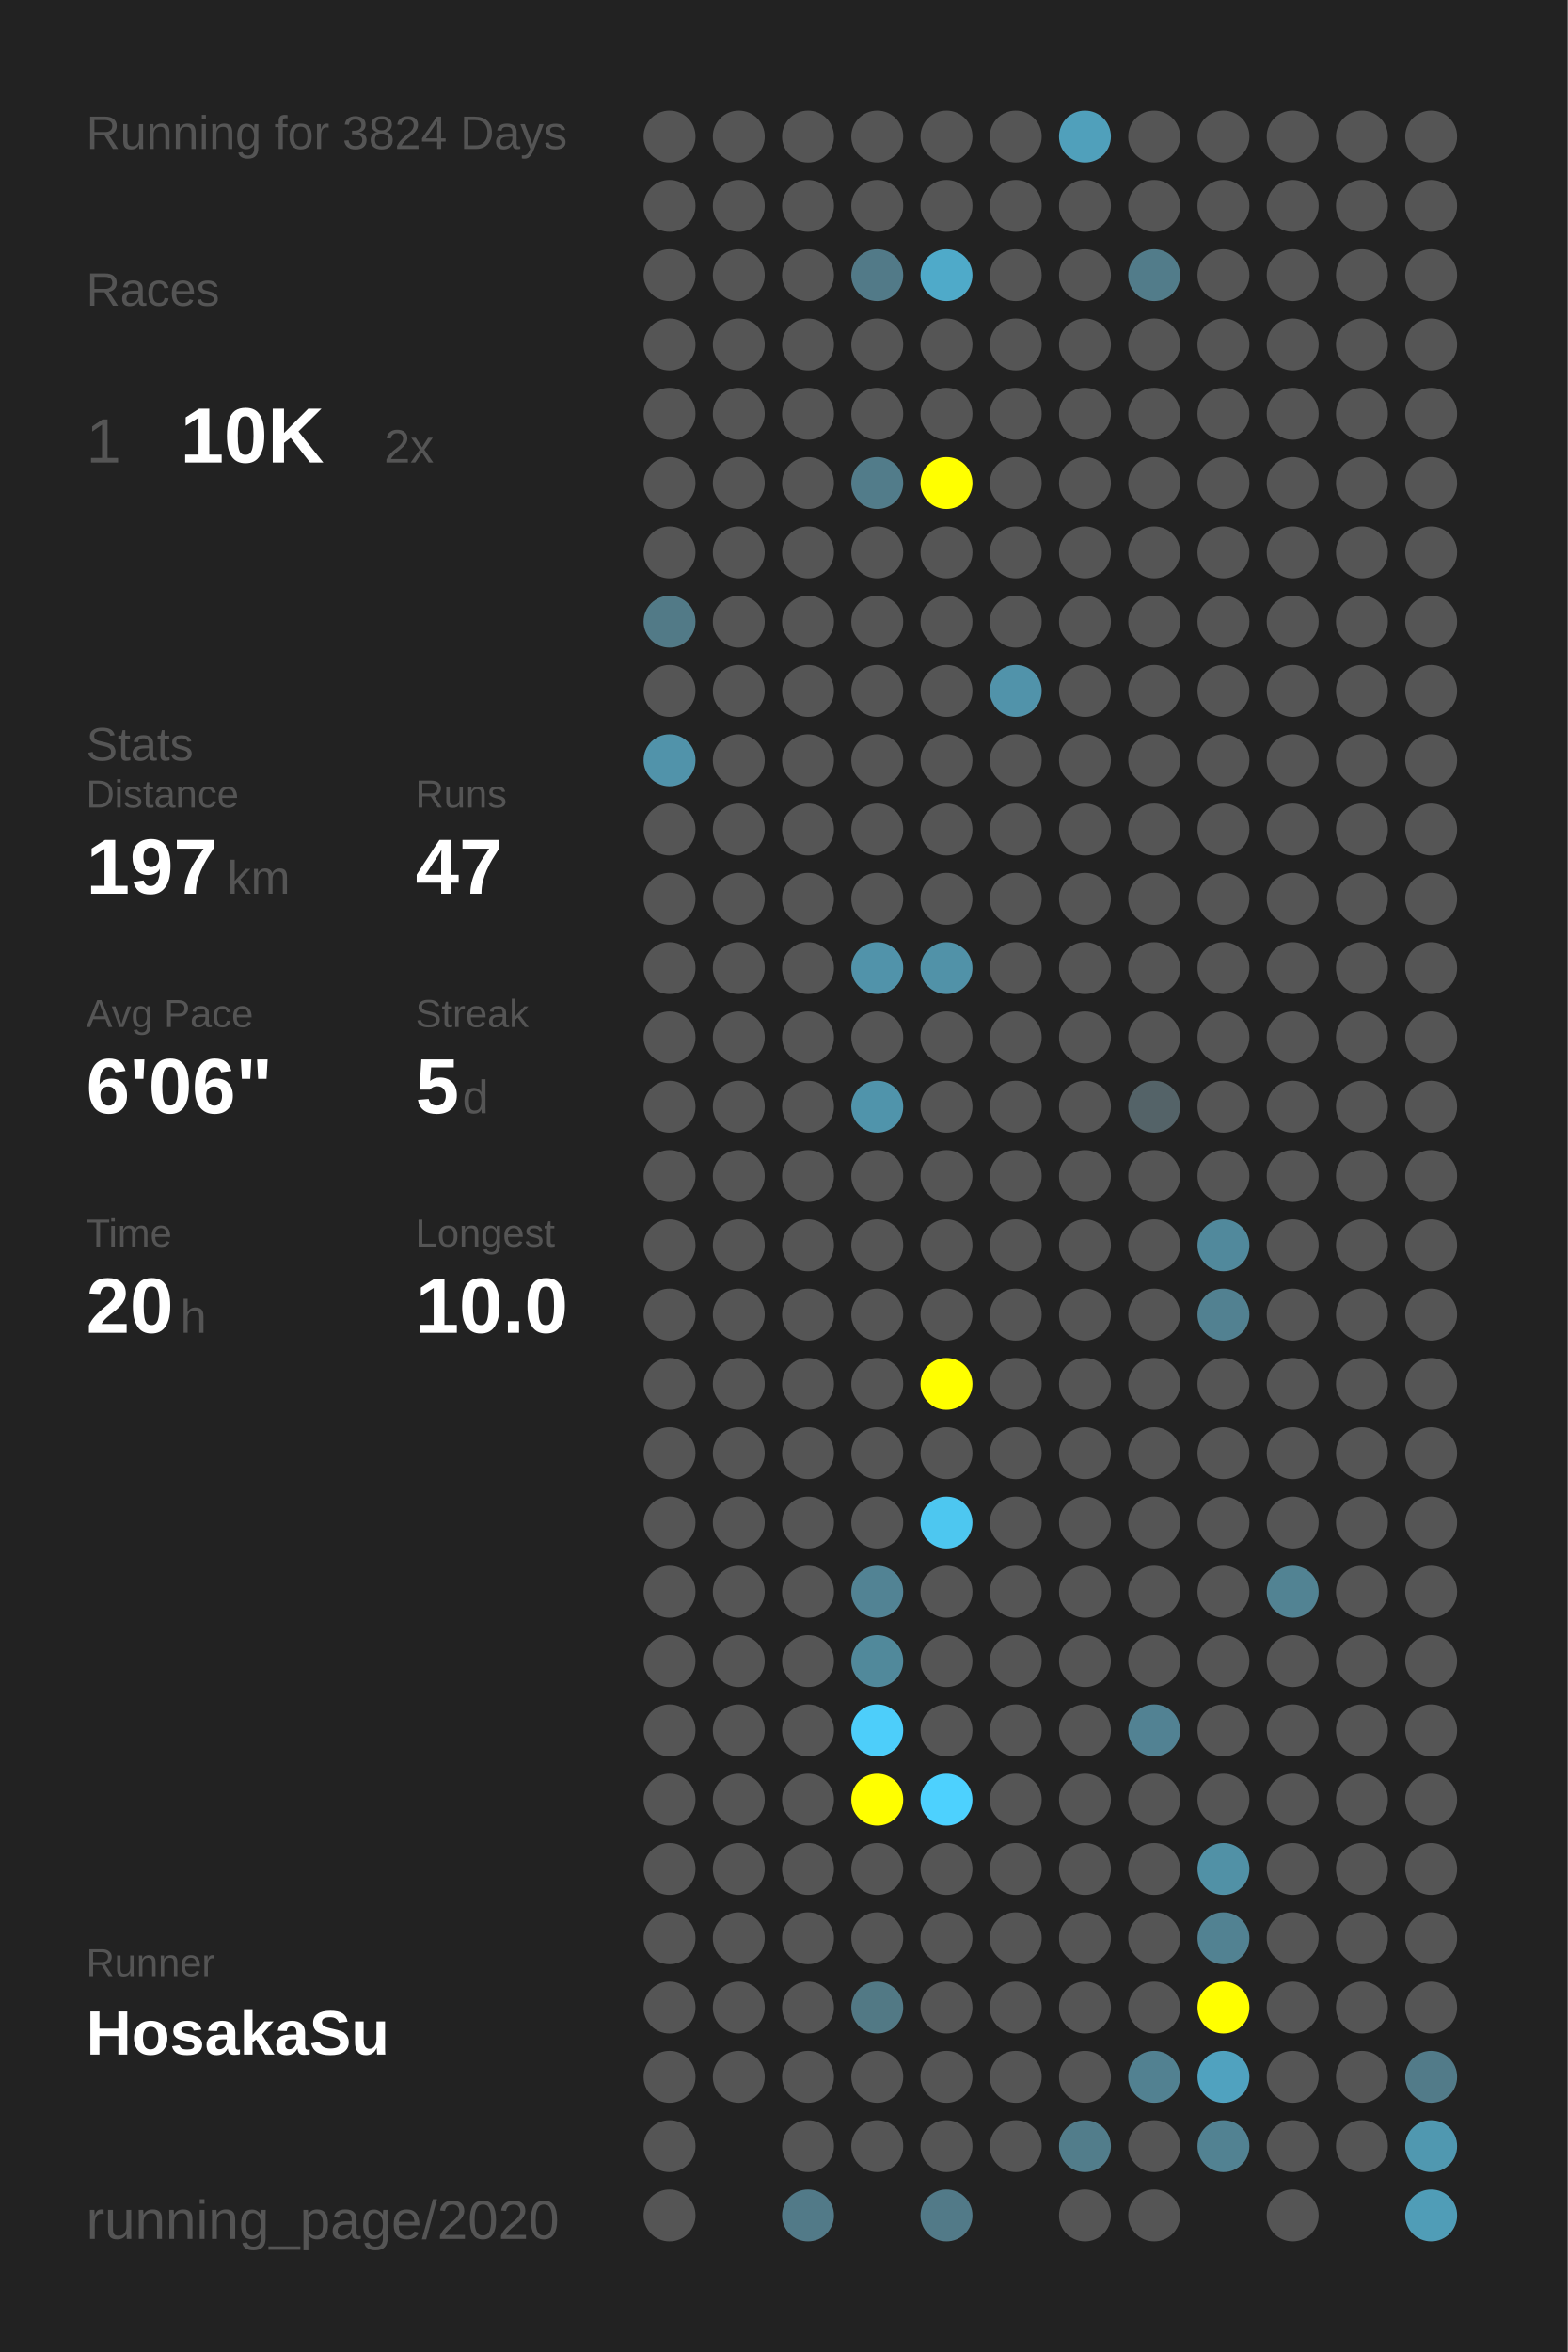
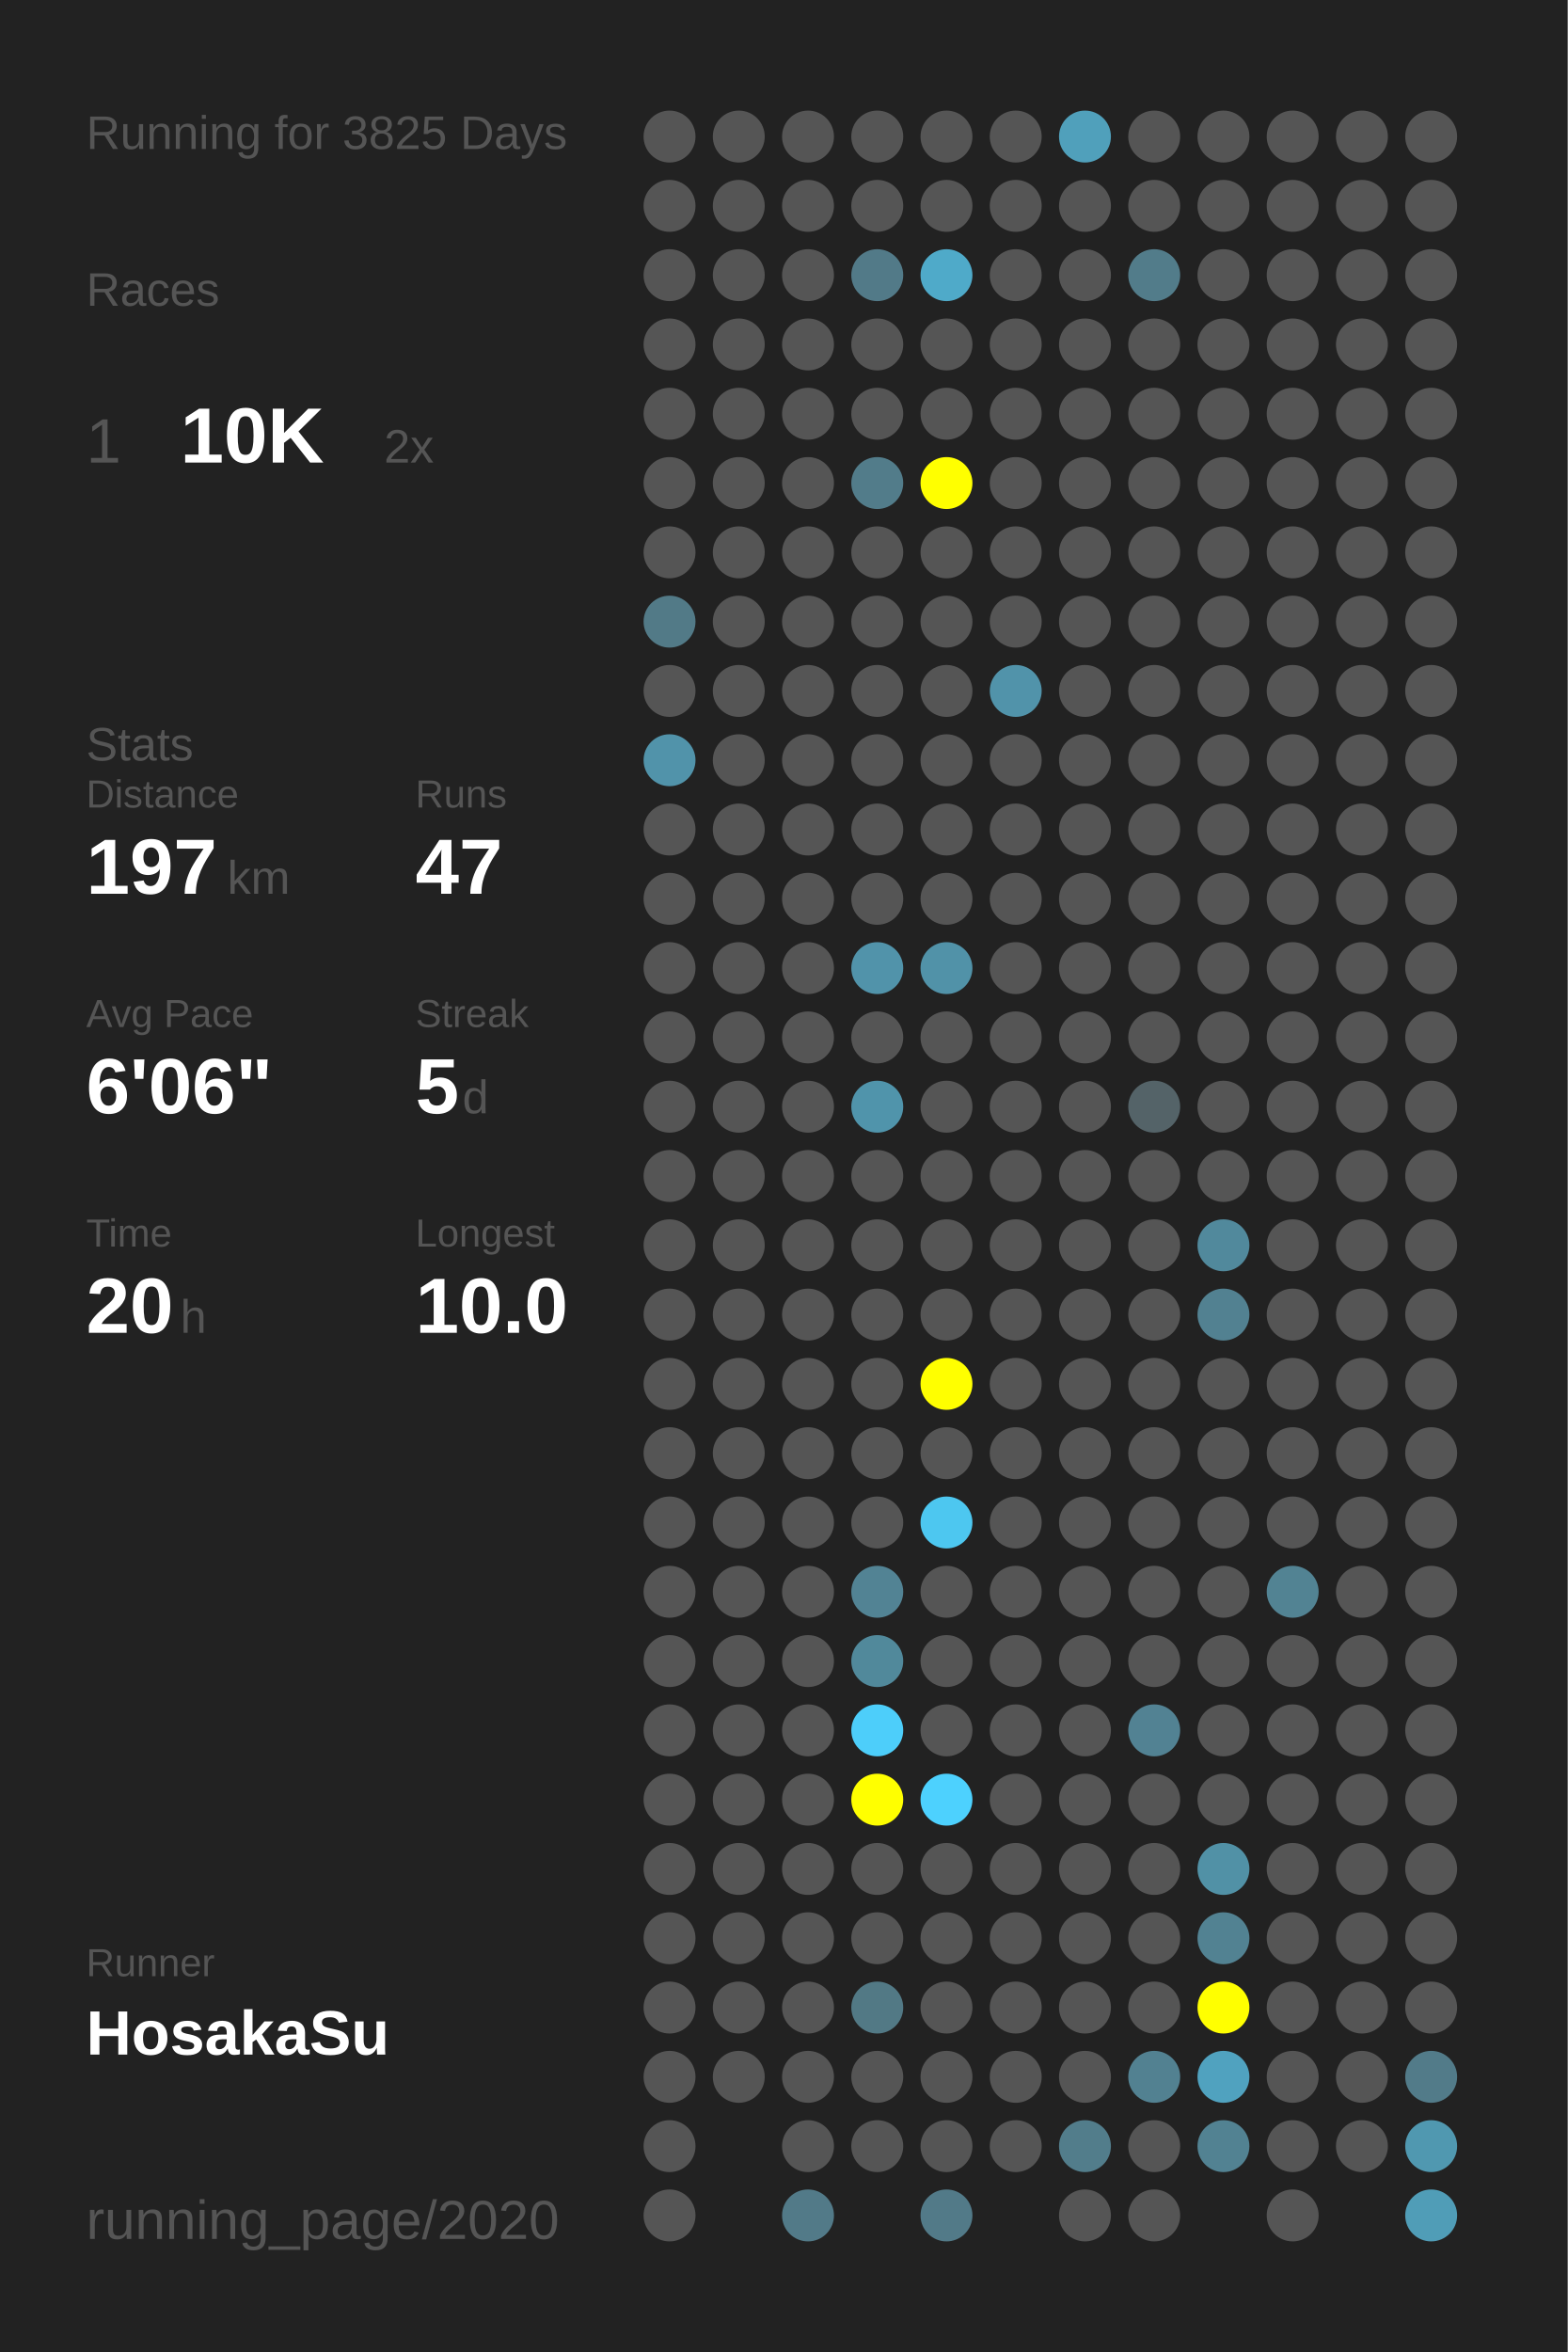
<svg xmlns="http://www.w3.org/2000/svg" baseProfile="full" height="300mm" version="1.1" viewBox="0,0,200,300" width="200mm">
  <defs />
  <rect fill="#222222" height="300" width="200" x="0" y="0" />
-   <text fill="#555555" style="font-size:6px; font-family:Arial;" x="11" y="19">Running for 3824 Days</text>
+   <text fill="#555555" style="font-size:6px; font-family:Arial;" x="11" y="19">Running for 3825 Days</text>
  <text fill="#555555" style="font-size:6px; font-family:Arial;" x="11" y="39">Races</text>
  <text fill="#555555" style="font-size:8px; font-family:Arial;" x="11" y="59">1</text>
  <text fill="#FFFFFF" style="font-size:10px; font-family:Arial; font-weight:bold;" x="23" y="59">10K</text>
  <text fill="#555555" style="font-size:6px; font-family:Arial;" x="49" y="59">2x</text>
  <text fill="#555555" style="font-size:6px; font-family:Arial;" x="11" y="97">Stats</text>
  <text fill="#555555" style="font-size:5px; font-family:Arial;" x="11" y="103">Distance</text>
  <text fill="#FFFFFF" style="font-size:10px; font-family:Arial; font-weight:bold;" x="11" y="114">197</text>
  <text fill="#555555" style="font-size:6px; font-family:Arial;" x="29" y="114">km</text>
  <text fill="#555555" style="font-size:5px; font-family:Arial;" x="53" y="103">Runs</text>
  <text fill="#FFFFFF" style="font-size:10px; font-family:Arial; font-weight:bold;" x="53" y="114">47</text>
  <text fill="#555555" style="font-size:5px; font-family:Arial;" x="11" y="131">Avg Pace</text>
  <text fill="#FFFFFF" style="font-size:10px; font-family:Arial; font-weight:bold;" x="11" y="142">6'06"</text>
  <text fill="#555555" style="font-size:5px; font-family:Arial;" x="53" y="131">Streak</text>
  <text fill="#FFFFFF" style="font-size:10px; font-family:Arial; font-weight:bold;" x="53" y="142">5</text>
  <text fill="#555555" style="font-size:6px; font-family:Arial;" x="59" y="142">d</text>
  <text fill="#555555" style="font-size:5px; font-family:Arial;" x="11" y="159">Time</text>
  <text fill="#FFFFFF" style="font-size:10px; font-family:Arial; font-weight:bold;" x="11" y="170">20</text>
  <text fill="#555555" style="font-size:6px; font-family:Arial;" x="23" y="170">h</text>
  <text fill="#555555" style="font-size:5px; font-family:Arial;" x="53" y="159">Longest</text>
  <text fill="#FFFFFF" style="font-size:10px; font-family:Arial; font-weight:bold;" x="53" y="170">10.0</text>
  <text fill="#555555" style="font-size:5px; font-family:Arial;" x="11" y="252.065">Runner</text>
  <text fill="#FFFFFF" style="font-size:8px; font-family:Arial; font-weight:bold;" x="11" y="262.065">HosakaSu</text>
  <text fill="#555555" style="font-size:7px; font-family:Arial;" x="11" y="285.581">running_page/2020</text>
  <circle cx="85.417" cy="17.419" fill="#555555" r="3.312" />
  <circle cx="85.417" cy="26.258" fill="#555555" r="3.312" />
  <circle cx="85.417" cy="35.097" fill="#555555" r="3.312" />
  <circle cx="85.417" cy="43.935" fill="#555555" r="3.312" />
  <circle cx="85.417" cy="52.774" fill="#555555" r="3.312" />
  <circle cx="85.417" cy="61.613" fill="#555555" r="3.312" />
  <circle cx="85.417" cy="70.452" fill="#555555" r="3.312" />
  <circle cx="85.417" cy="79.29" fill="#527a87" r="3.312" />
  <circle cx="85.417" cy="88.129" fill="#555555" r="3.312" />
  <circle cx="85.417" cy="96.968" fill="#5193aa" r="3.312" />
  <circle cx="85.417" cy="105.806" fill="#555555" r="3.312" />
  <circle cx="85.417" cy="114.645" fill="#555555" r="3.312" />
  <circle cx="85.417" cy="123.484" fill="#555555" r="3.312" />
  <circle cx="85.417" cy="132.323" fill="#555555" r="3.312" />
  <circle cx="85.417" cy="141.161" fill="#555555" r="3.312" />
  <circle cx="85.417" cy="150" fill="#555555" r="3.312" />
  <circle cx="85.417" cy="158.839" fill="#555555" r="3.312" />
  <circle cx="85.417" cy="167.677" fill="#555555" r="3.312" />
  <circle cx="85.417" cy="176.516" fill="#555555" r="3.312" />
  <circle cx="85.417" cy="185.355" fill="#555555" r="3.312" />
  <circle cx="85.417" cy="194.194" fill="#555555" r="3.312" />
  <circle cx="85.417" cy="203.032" fill="#555555" r="3.312" />
  <circle cx="85.417" cy="211.871" fill="#555555" r="3.312" />
  <circle cx="85.417" cy="220.71" fill="#555555" r="3.312" />
  <circle cx="85.417" cy="229.548" fill="#555555" r="3.312" />
  <circle cx="85.417" cy="238.387" fill="#555555" r="3.312" />
  <circle cx="85.417" cy="247.226" fill="#555555" r="3.312" />
  <circle cx="85.417" cy="256.065" fill="#555555" r="3.312" />
  <circle cx="85.417" cy="264.903" fill="#555555" r="3.312" />
  <circle cx="85.417" cy="273.742" fill="#555555" r="3.312" />
  <circle cx="85.417" cy="282.581" fill="#555555" r="3.312" />
  <circle cx="94.25" cy="17.419" fill="#555555" r="3.312" />
  <circle cx="94.25" cy="26.258" fill="#555555" r="3.312" />
  <circle cx="94.25" cy="35.097" fill="#555555" r="3.312" />
  <circle cx="94.25" cy="43.935" fill="#555555" r="3.312" />
  <circle cx="94.25" cy="52.774" fill="#555555" r="3.312" />
  <circle cx="94.25" cy="61.613" fill="#555555" r="3.312" />
  <circle cx="94.25" cy="70.452" fill="#555555" r="3.312" />
  <circle cx="94.25" cy="79.29" fill="#555555" r="3.312" />
  <circle cx="94.25" cy="88.129" fill="#555555" r="3.312" />
  <circle cx="94.25" cy="96.968" fill="#555555" r="3.312" />
  <circle cx="94.25" cy="105.806" fill="#555555" r="3.312" />
  <circle cx="94.25" cy="114.645" fill="#555555" r="3.312" />
  <circle cx="94.25" cy="123.484" fill="#555555" r="3.312" />
  <circle cx="94.25" cy="132.323" fill="#555555" r="3.312" />
  <circle cx="94.25" cy="141.161" fill="#555555" r="3.312" />
  <circle cx="94.25" cy="150" fill="#555555" r="3.312" />
  <circle cx="94.25" cy="158.839" fill="#555555" r="3.312" />
  <circle cx="94.25" cy="167.677" fill="#555555" r="3.312" />
  <circle cx="94.25" cy="176.516" fill="#555555" r="3.312" />
  <circle cx="94.25" cy="185.355" fill="#555555" r="3.312" />
  <circle cx="94.25" cy="194.194" fill="#555555" r="3.312" />
  <circle cx="94.25" cy="203.032" fill="#555555" r="3.312" />
  <circle cx="94.25" cy="211.871" fill="#555555" r="3.312" />
  <circle cx="94.25" cy="220.71" fill="#555555" r="3.312" />
  <circle cx="94.25" cy="229.548" fill="#555555" r="3.312" />
  <circle cx="94.25" cy="238.387" fill="#555555" r="3.312" />
  <circle cx="94.25" cy="247.226" fill="#555555" r="3.312" />
  <circle cx="94.25" cy="256.065" fill="#555555" r="3.312" />
  <circle cx="94.25" cy="264.903" fill="#555555" r="3.312" />
  <circle cx="103.083" cy="17.419" fill="#555555" r="3.312" />
  <circle cx="103.083" cy="26.258" fill="#555555" r="3.312" />
  <circle cx="103.083" cy="35.097" fill="#555555" r="3.312" />
  <circle cx="103.083" cy="43.935" fill="#555555" r="3.312" />
  <circle cx="103.083" cy="52.774" fill="#555555" r="3.312" />
  <circle cx="103.083" cy="61.613" fill="#555555" r="3.312" />
  <circle cx="103.083" cy="70.452" fill="#555555" r="3.312" />
  <circle cx="103.083" cy="79.29" fill="#555555" r="3.312" />
  <circle cx="103.083" cy="88.129" fill="#555555" r="3.312" />
  <circle cx="103.083" cy="96.968" fill="#555555" r="3.312" />
  <circle cx="103.083" cy="105.806" fill="#555555" r="3.312" />
  <circle cx="103.083" cy="114.645" fill="#555555" r="3.312" />
  <circle cx="103.083" cy="123.484" fill="#555555" r="3.312" />
  <circle cx="103.083" cy="132.323" fill="#555555" r="3.312" />
  <circle cx="103.083" cy="141.161" fill="#555555" r="3.312" />
  <circle cx="103.083" cy="150" fill="#555555" r="3.312" />
  <circle cx="103.083" cy="158.839" fill="#555555" r="3.312" />
  <circle cx="103.083" cy="167.677" fill="#555555" r="3.312" />
  <circle cx="103.083" cy="176.516" fill="#555555" r="3.312" />
  <circle cx="103.083" cy="185.355" fill="#555555" r="3.312" />
  <circle cx="103.083" cy="194.194" fill="#555555" r="3.312" />
  <circle cx="103.083" cy="203.032" fill="#555555" r="3.312" />
  <circle cx="103.083" cy="211.871" fill="#555555" r="3.312" />
  <circle cx="103.083" cy="220.71" fill="#555555" r="3.312" />
  <circle cx="103.083" cy="229.548" fill="#555555" r="3.312" />
  <circle cx="103.083" cy="238.387" fill="#555555" r="3.312" />
  <circle cx="103.083" cy="247.226" fill="#555555" r="3.312" />
  <circle cx="103.083" cy="256.065" fill="#555555" r="3.312" />
  <circle cx="103.083" cy="264.903" fill="#555555" r="3.312" />
  <circle cx="103.083" cy="273.742" fill="#555555" r="3.312" />
  <circle cx="103.083" cy="282.581" fill="#527a88" r="3.312" />
  <circle cx="111.917" cy="17.419" fill="#555555" r="3.312" />
  <circle cx="111.917" cy="26.258" fill="#555555" r="3.312" />
  <circle cx="111.917" cy="35.097" fill="#527a88" r="3.312" />
  <circle cx="111.917" cy="43.935" fill="#555555" r="3.312" />
  <circle cx="111.917" cy="52.774" fill="#555555" r="3.312" />
  <circle cx="111.917" cy="61.613" fill="#527c8a" r="3.312" />
  <circle cx="111.917" cy="70.452" fill="#555555" r="3.312" />
  <circle cx="111.917" cy="79.29" fill="#555555" r="3.312" />
  <circle cx="111.917" cy="88.129" fill="#555555" r="3.312" />
  <circle cx="111.917" cy="96.968" fill="#555555" r="3.312" />
  <circle cx="111.917" cy="105.806" fill="#555555" r="3.312" />
  <circle cx="111.917" cy="114.645" fill="#555555" r="3.312" />
  <circle cx="111.917" cy="123.484" fill="#5193aa" r="3.312" />
  <circle cx="111.917" cy="132.323" fill="#555555" r="3.312" />
  <circle cx="111.917" cy="141.161" fill="#5094ab" r="3.312" />
  <circle cx="111.917" cy="150" fill="#555555" r="3.312" />
  <circle cx="111.917" cy="158.839" fill="#555555" r="3.312" />
  <circle cx="111.917" cy="167.677" fill="#555555" r="3.312" />
  <circle cx="111.917" cy="176.516" fill="#555555" r="3.312" />
  <circle cx="111.917" cy="185.355" fill="#555555" r="3.312" />
  <circle cx="111.917" cy="194.194" fill="#555555" r="3.312" />
  <circle cx="111.917" cy="203.032" fill="#528394" r="3.312" />
  <circle cx="111.917" cy="211.871" fill="#51899b" r="3.312" />
  <circle cx="111.917" cy="220.71" fill="#4dcefa" r="3.312" />
  <circle cx="111.917" cy="229.548" fill="#FFFF00" r="3.312" />
  <circle cx="111.917" cy="238.387" fill="#555555" r="3.312" />
  <circle cx="111.917" cy="247.226" fill="#555555" r="3.312" />
  <circle cx="111.917" cy="256.065" fill="#527985" r="3.312" />
  <circle cx="111.917" cy="264.903" fill="#555555" r="3.312" />
  <circle cx="111.917" cy="273.742" fill="#555555" r="3.312" />
  <circle cx="120.75" cy="17.419" fill="#555555" r="3.312" />
  <circle cx="120.75" cy="26.258" fill="#555555" r="3.312" />
  <circle cx="120.75" cy="35.097" fill="#4faac9" r="3.312" />
  <circle cx="120.75" cy="43.935" fill="#555555" r="3.312" />
  <circle cx="120.75" cy="52.774" fill="#555555" r="3.312" />
  <circle cx="120.75" cy="61.613" fill="#FFFF00" r="3.312" />
  <circle cx="120.75" cy="70.452" fill="#555555" r="3.312" />
  <circle cx="120.75" cy="79.29" fill="#555555" r="3.312" />
  <circle cx="120.75" cy="88.129" fill="#555555" r="3.312" />
  <circle cx="120.75" cy="96.968" fill="#555555" r="3.312" />
  <circle cx="120.75" cy="105.806" fill="#555555" r="3.312" />
  <circle cx="120.75" cy="114.645" fill="#555555" r="3.312" />
  <circle cx="120.75" cy="123.484" fill="#5192a8" r="3.312" />
  <circle cx="120.75" cy="132.323" fill="#555555" r="3.312" />
  <circle cx="120.75" cy="141.161" fill="#555555" r="3.312" />
  <circle cx="120.75" cy="150" fill="#555555" r="3.312" />
  <circle cx="120.75" cy="158.839" fill="#555555" r="3.312" />
  <circle cx="120.75" cy="167.677" fill="#555555" r="3.312" />
  <circle cx="120.75" cy="176.516" fill="#FFFF00" r="3.312" />
  <circle cx="120.75" cy="185.355" fill="#555555" r="3.312" />
  <circle cx="120.75" cy="194.194" fill="#4dc7f0" r="3.312" />
  <circle cx="120.75" cy="203.032" fill="#555555" r="3.312" />
  <circle cx="120.75" cy="211.871" fill="#555555" r="3.312" />
  <circle cx="120.75" cy="220.71" fill="#555555" r="3.312" />
  <circle cx="120.75" cy="229.548" fill="#4dd1fe" r="3.312" />
  <circle cx="120.75" cy="238.387" fill="#555555" r="3.312" />
  <circle cx="120.75" cy="247.226" fill="#555555" r="3.312" />
  <circle cx="120.75" cy="256.065" fill="#555555" r="3.312" />
  <circle cx="120.75" cy="264.903" fill="#555555" r="3.312" />
  <circle cx="120.75" cy="273.742" fill="#555555" r="3.312" />
  <circle cx="120.75" cy="282.581" fill="#527a88" r="3.312" />
  <circle cx="129.583" cy="17.419" fill="#555555" r="3.312" />
  <circle cx="129.583" cy="26.258" fill="#555555" r="3.312" />
  <circle cx="129.583" cy="35.097" fill="#555555" r="3.312" />
  <circle cx="129.583" cy="43.935" fill="#555555" r="3.312" />
  <circle cx="129.583" cy="52.774" fill="#555555" r="3.312" />
  <circle cx="129.583" cy="61.613" fill="#555555" r="3.312" />
  <circle cx="129.583" cy="70.452" fill="#555555" r="3.312" />
  <circle cx="129.583" cy="79.29" fill="#555555" r="3.312" />
  <circle cx="129.583" cy="88.129" fill="#5193aa" r="3.312" />
  <circle cx="129.583" cy="96.968" fill="#555555" r="3.312" />
  <circle cx="129.583" cy="105.806" fill="#555555" r="3.312" />
  <circle cx="129.583" cy="114.645" fill="#555555" r="3.312" />
  <circle cx="129.583" cy="123.484" fill="#555555" r="3.312" />
  <circle cx="129.583" cy="132.323" fill="#555555" r="3.312" />
  <circle cx="129.583" cy="141.161" fill="#555555" r="3.312" />
  <circle cx="129.583" cy="150" fill="#555555" r="3.312" />
  <circle cx="129.583" cy="158.839" fill="#555555" r="3.312" />
  <circle cx="129.583" cy="167.677" fill="#555555" r="3.312" />
  <circle cx="129.583" cy="176.516" fill="#555555" r="3.312" />
  <circle cx="129.583" cy="185.355" fill="#555555" r="3.312" />
  <circle cx="129.583" cy="194.194" fill="#555555" r="3.312" />
  <circle cx="129.583" cy="203.032" fill="#555555" r="3.312" />
  <circle cx="129.583" cy="211.871" fill="#555555" r="3.312" />
  <circle cx="129.583" cy="220.71" fill="#555555" r="3.312" />
  <circle cx="129.583" cy="229.548" fill="#555555" r="3.312" />
  <circle cx="129.583" cy="238.387" fill="#555555" r="3.312" />
  <circle cx="129.583" cy="247.226" fill="#555555" r="3.312" />
  <circle cx="129.583" cy="256.065" fill="#555555" r="3.312" />
  <circle cx="129.583" cy="264.903" fill="#555555" r="3.312" />
  <circle cx="129.583" cy="273.742" fill="#555555" r="3.312" />
  <circle cx="138.417" cy="17.419" fill="#50a0bb" r="3.312" />
  <circle cx="138.417" cy="26.258" fill="#555555" r="3.312" />
  <circle cx="138.417" cy="35.097" fill="#555555" r="3.312" />
  <circle cx="138.417" cy="43.935" fill="#555555" r="3.312" />
  <circle cx="138.417" cy="52.774" fill="#555555" r="3.312" />
  <circle cx="138.417" cy="61.613" fill="#555555" r="3.312" />
  <circle cx="138.417" cy="70.452" fill="#555555" r="3.312" />
  <circle cx="138.417" cy="79.29" fill="#555555" r="3.312" />
  <circle cx="138.417" cy="88.129" fill="#555555" r="3.312" />
  <circle cx="138.417" cy="96.968" fill="#555555" r="3.312" />
  <circle cx="138.417" cy="105.806" fill="#555555" r="3.312" />
  <circle cx="138.417" cy="114.645" fill="#555555" r="3.312" />
  <circle cx="138.417" cy="123.484" fill="#555555" r="3.312" />
  <circle cx="138.417" cy="132.323" fill="#555555" r="3.312" />
  <circle cx="138.417" cy="141.161" fill="#555555" r="3.312" />
  <circle cx="138.417" cy="150" fill="#555555" r="3.312" />
  <circle cx="138.417" cy="158.839" fill="#555555" r="3.312" />
  <circle cx="138.417" cy="167.677" fill="#555555" r="3.312" />
  <circle cx="138.417" cy="176.516" fill="#555555" r="3.312" />
  <circle cx="138.417" cy="185.355" fill="#555555" r="3.312" />
  <circle cx="138.417" cy="194.194" fill="#555555" r="3.312" />
  <circle cx="138.417" cy="203.032" fill="#555555" r="3.312" />
  <circle cx="138.417" cy="211.871" fill="#555555" r="3.312" />
  <circle cx="138.417" cy="220.71" fill="#555555" r="3.312" />
  <circle cx="138.417" cy="229.548" fill="#555555" r="3.312" />
  <circle cx="138.417" cy="238.387" fill="#555555" r="3.312" />
  <circle cx="138.417" cy="247.226" fill="#555555" r="3.312" />
  <circle cx="138.417" cy="256.065" fill="#555555" r="3.312" />
  <circle cx="138.417" cy="264.903" fill="#555555" r="3.312" />
  <circle cx="138.417" cy="273.742" fill="#527d8b" r="3.312" />
  <circle cx="138.417" cy="282.581" fill="#555555" r="3.312" />
  <circle cx="147.25" cy="17.419" fill="#555555" r="3.312" />
  <circle cx="147.25" cy="26.258" fill="#555555" r="3.312" />
  <circle cx="147.25" cy="35.097" fill="#527c8a" r="3.312" />
  <circle cx="147.25" cy="43.935" fill="#555555" r="3.312" />
  <circle cx="147.25" cy="52.774" fill="#555555" r="3.312" />
  <circle cx="147.25" cy="61.613" fill="#555555" r="3.312" />
  <circle cx="147.25" cy="70.452" fill="#555555" r="3.312" />
  <circle cx="147.25" cy="79.29" fill="#555555" r="3.312" />
  <circle cx="147.25" cy="88.129" fill="#555555" r="3.312" />
  <circle cx="147.25" cy="96.968" fill="#555555" r="3.312" />
  <circle cx="147.25" cy="105.806" fill="#555555" r="3.312" />
  <circle cx="147.25" cy="114.645" fill="#555555" r="3.312" />
  <circle cx="147.25" cy="123.484" fill="#555555" r="3.312" />
  <circle cx="147.25" cy="132.323" fill="#555555" r="3.312" />
  <circle cx="147.25" cy="141.161" fill="#546368" r="3.312" />
  <circle cx="147.25" cy="150" fill="#555555" r="3.312" />
  <circle cx="147.25" cy="158.839" fill="#555555" r="3.312" />
  <circle cx="147.25" cy="167.677" fill="#555555" r="3.312" />
  <circle cx="147.25" cy="176.516" fill="#555555" r="3.312" />
  <circle cx="147.25" cy="185.355" fill="#555555" r="3.312" />
  <circle cx="147.25" cy="194.194" fill="#555555" r="3.312" />
  <circle cx="147.25" cy="203.032" fill="#555555" r="3.312" />
  <circle cx="147.25" cy="211.871" fill="#555555" r="3.312" />
  <circle cx="147.25" cy="220.71" fill="#528293" r="3.312" />
  <circle cx="147.25" cy="229.548" fill="#555555" r="3.312" />
  <circle cx="147.25" cy="238.387" fill="#555555" r="3.312" />
  <circle cx="147.25" cy="247.226" fill="#555555" r="3.312" />
  <circle cx="147.25" cy="256.065" fill="#555555" r="3.312" />
  <circle cx="147.25" cy="264.903" fill="#528191" r="3.312" />
  <circle cx="147.25" cy="273.742" fill="#555555" r="3.312" />
  <circle cx="147.25" cy="282.581" fill="#555555" r="3.312" />
  <circle cx="156.083" cy="17.419" fill="#555555" r="3.312" />
  <circle cx="156.083" cy="26.258" fill="#555555" r="3.312" />
  <circle cx="156.083" cy="35.097" fill="#555555" r="3.312" />
  <circle cx="156.083" cy="43.935" fill="#555555" r="3.312" />
  <circle cx="156.083" cy="52.774" fill="#555555" r="3.312" />
  <circle cx="156.083" cy="61.613" fill="#555555" r="3.312" />
  <circle cx="156.083" cy="70.452" fill="#555555" r="3.312" />
  <circle cx="156.083" cy="79.29" fill="#555555" r="3.312" />
  <circle cx="156.083" cy="88.129" fill="#555555" r="3.312" />
  <circle cx="156.083" cy="96.968" fill="#555555" r="3.312" />
  <circle cx="156.083" cy="105.806" fill="#555555" r="3.312" />
  <circle cx="156.083" cy="114.645" fill="#555555" r="3.312" />
  <circle cx="156.083" cy="123.484" fill="#555555" r="3.312" />
  <circle cx="156.083" cy="132.323" fill="#555555" r="3.312" />
  <circle cx="156.083" cy="141.161" fill="#555555" r="3.312" />
  <circle cx="156.083" cy="150" fill="#555555" r="3.312" />
  <circle cx="156.083" cy="158.839" fill="#51899c" r="3.312" />
  <circle cx="156.083" cy="167.677" fill="#528191" r="3.312" />
  <circle cx="156.083" cy="176.516" fill="#555555" r="3.312" />
  <circle cx="156.083" cy="185.355" fill="#555555" r="3.312" />
  <circle cx="156.083" cy="194.194" fill="#555555" r="3.312" />
  <circle cx="156.083" cy="203.032" fill="#555555" r="3.312" />
  <circle cx="156.083" cy="211.871" fill="#555555" r="3.312" />
  <circle cx="156.083" cy="220.71" fill="#555555" r="3.312" />
  <circle cx="156.083" cy="229.548" fill="#555555" r="3.312" />
  <circle cx="156.083" cy="238.387" fill="#5191a6" r="3.312" />
  <circle cx="156.083" cy="247.226" fill="#528292" r="3.312" />
  <circle cx="156.083" cy="256.065" fill="#FFFF00" r="3.312" />
  <circle cx="156.083" cy="264.903" fill="#50a2bf" r="3.312" />
  <circle cx="156.083" cy="273.742" fill="#528292" r="3.312" />
  <circle cx="164.917" cy="17.419" fill="#555555" r="3.312" />
  <circle cx="164.917" cy="26.258" fill="#555555" r="3.312" />
  <circle cx="164.917" cy="35.097" fill="#555555" r="3.312" />
  <circle cx="164.917" cy="43.935" fill="#555555" r="3.312" />
  <circle cx="164.917" cy="52.774" fill="#555555" r="3.312" />
  <circle cx="164.917" cy="61.613" fill="#555555" r="3.312" />
  <circle cx="164.917" cy="70.452" fill="#555555" r="3.312" />
  <circle cx="164.917" cy="79.29" fill="#555555" r="3.312" />
  <circle cx="164.917" cy="88.129" fill="#555555" r="3.312" />
  <circle cx="164.917" cy="96.968" fill="#555555" r="3.312" />
  <circle cx="164.917" cy="105.806" fill="#555555" r="3.312" />
  <circle cx="164.917" cy="114.645" fill="#555555" r="3.312" />
  <circle cx="164.917" cy="123.484" fill="#555555" r="3.312" />
  <circle cx="164.917" cy="132.323" fill="#555555" r="3.312" />
  <circle cx="164.917" cy="141.161" fill="#555555" r="3.312" />
  <circle cx="164.917" cy="150" fill="#555555" r="3.312" />
  <circle cx="164.917" cy="158.839" fill="#555555" r="3.312" />
  <circle cx="164.917" cy="167.677" fill="#555555" r="3.312" />
  <circle cx="164.917" cy="176.516" fill="#555555" r="3.312" />
  <circle cx="164.917" cy="185.355" fill="#555555" r="3.312" />
  <circle cx="164.917" cy="194.194" fill="#555555" r="3.312" />
  <circle cx="164.917" cy="203.032" fill="#528393" r="3.312" />
  <circle cx="164.917" cy="211.871" fill="#555555" r="3.312" />
  <circle cx="164.917" cy="220.71" fill="#555555" r="3.312" />
  <circle cx="164.917" cy="229.548" fill="#555555" r="3.312" />
  <circle cx="164.917" cy="238.387" fill="#555555" r="3.312" />
  <circle cx="164.917" cy="247.226" fill="#555555" r="3.312" />
  <circle cx="164.917" cy="256.065" fill="#555555" r="3.312" />
  <circle cx="164.917" cy="264.903" fill="#555555" r="3.312" />
  <circle cx="164.917" cy="273.742" fill="#555555" r="3.312" />
  <circle cx="164.917" cy="282.581" fill="#555555" r="3.312" />
  <circle cx="173.75" cy="17.419" fill="#555555" r="3.312" />
  <circle cx="173.75" cy="26.258" fill="#555555" r="3.312" />
  <circle cx="173.75" cy="35.097" fill="#555555" r="3.312" />
  <circle cx="173.75" cy="43.935" fill="#555555" r="3.312" />
  <circle cx="173.75" cy="52.774" fill="#555555" r="3.312" />
  <circle cx="173.75" cy="61.613" fill="#555555" r="3.312" />
  <circle cx="173.75" cy="70.452" fill="#555555" r="3.312" />
  <circle cx="173.75" cy="79.29" fill="#555555" r="3.312" />
  <circle cx="173.75" cy="88.129" fill="#555555" r="3.312" />
  <circle cx="173.75" cy="96.968" fill="#555555" r="3.312" />
  <circle cx="173.75" cy="105.806" fill="#555555" r="3.312" />
  <circle cx="173.75" cy="114.645" fill="#555555" r="3.312" />
  <circle cx="173.75" cy="123.484" fill="#555555" r="3.312" />
  <circle cx="173.75" cy="132.323" fill="#555555" r="3.312" />
  <circle cx="173.75" cy="141.161" fill="#555555" r="3.312" />
  <circle cx="173.75" cy="150" fill="#555555" r="3.312" />
  <circle cx="173.75" cy="158.839" fill="#555555" r="3.312" />
  <circle cx="173.75" cy="167.677" fill="#555555" r="3.312" />
  <circle cx="173.75" cy="176.516" fill="#555555" r="3.312" />
  <circle cx="173.75" cy="185.355" fill="#555555" r="3.312" />
  <circle cx="173.75" cy="194.194" fill="#555555" r="3.312" />
  <circle cx="173.75" cy="203.032" fill="#555555" r="3.312" />
  <circle cx="173.75" cy="211.871" fill="#555555" r="3.312" />
  <circle cx="173.75" cy="220.71" fill="#555555" r="3.312" />
  <circle cx="173.75" cy="229.548" fill="#555555" r="3.312" />
  <circle cx="173.75" cy="238.387" fill="#555555" r="3.312" />
  <circle cx="173.75" cy="247.226" fill="#555555" r="3.312" />
  <circle cx="173.75" cy="256.065" fill="#555555" r="3.312" />
  <circle cx="173.75" cy="264.903" fill="#555555" r="3.312" />
  <circle cx="173.75" cy="273.742" fill="#555555" r="3.312" />
  <circle cx="182.583" cy="17.419" fill="#555555" r="3.312" />
  <circle cx="182.583" cy="26.258" fill="#555555" r="3.312" />
  <circle cx="182.583" cy="35.097" fill="#555555" r="3.312" />
  <circle cx="182.583" cy="43.935" fill="#555555" r="3.312" />
  <circle cx="182.583" cy="52.774" fill="#555555" r="3.312" />
  <circle cx="182.583" cy="61.613" fill="#555555" r="3.312" />
  <circle cx="182.583" cy="70.452" fill="#555555" r="3.312" />
  <circle cx="182.583" cy="79.29" fill="#555555" r="3.312" />
  <circle cx="182.583" cy="88.129" fill="#555555" r="3.312" />
  <circle cx="182.583" cy="96.968" fill="#555555" r="3.312" />
  <circle cx="182.583" cy="105.806" fill="#555555" r="3.312" />
  <circle cx="182.583" cy="114.645" fill="#555555" r="3.312" />
  <circle cx="182.583" cy="123.484" fill="#555555" r="3.312" />
  <circle cx="182.583" cy="132.323" fill="#555555" r="3.312" />
  <circle cx="182.583" cy="141.161" fill="#555555" r="3.312" />
  <circle cx="182.583" cy="150" fill="#555555" r="3.312" />
  <circle cx="182.583" cy="158.839" fill="#555555" r="3.312" />
  <circle cx="182.583" cy="167.677" fill="#555555" r="3.312" />
  <circle cx="182.583" cy="176.516" fill="#555555" r="3.312" />
  <circle cx="182.583" cy="185.355" fill="#555555" r="3.312" />
  <circle cx="182.583" cy="194.194" fill="#555555" r="3.312" />
  <circle cx="182.583" cy="203.032" fill="#555555" r="3.312" />
  <circle cx="182.583" cy="211.871" fill="#555555" r="3.312" />
  <circle cx="182.583" cy="220.71" fill="#555555" r="3.312" />
  <circle cx="182.583" cy="229.548" fill="#555555" r="3.312" />
  <circle cx="182.583" cy="238.387" fill="#555555" r="3.312" />
  <circle cx="182.583" cy="247.226" fill="#555555" r="3.312" />
  <circle cx="182.583" cy="256.065" fill="#555555" r="3.312" />
  <circle cx="182.583" cy="264.903" fill="#527b89" r="3.312" />
  <circle cx="182.583" cy="273.742" fill="#5098b0" r="3.312" />
  <circle cx="182.583" cy="282.581" fill="#509db7" r="3.312" />
</svg>
